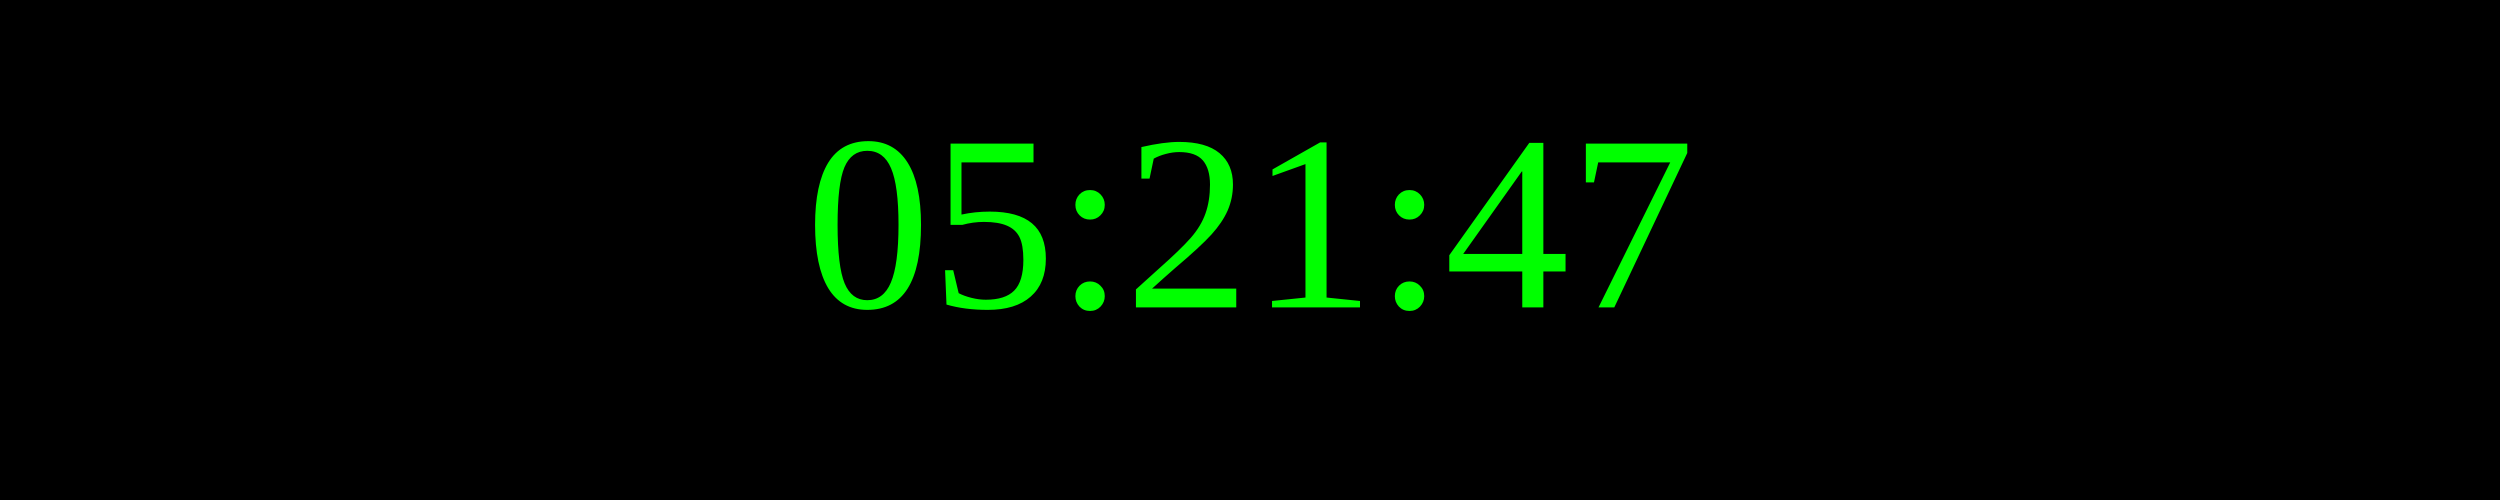
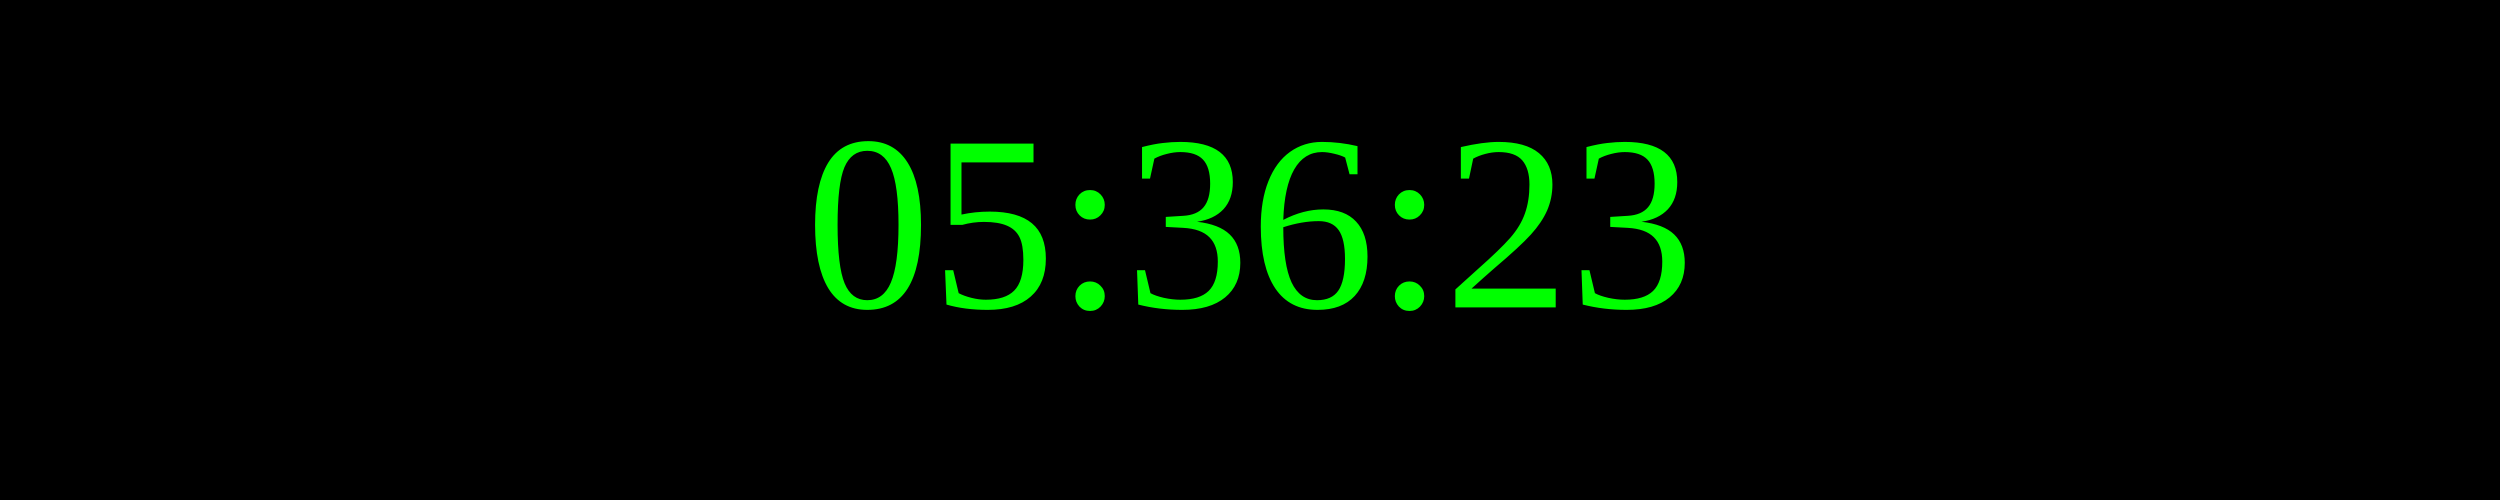
<svg xmlns="http://www.w3.org/2000/svg" width="250" height="50">
  <rect width="100%" height="100%" fill="black" />
  <text x="50%" y="50%" font-size="25" fill="lime" text-anchor="middle" dominant-baseline="middle">
- 05:21:47
+ 05:36:23
</text>
</svg>
